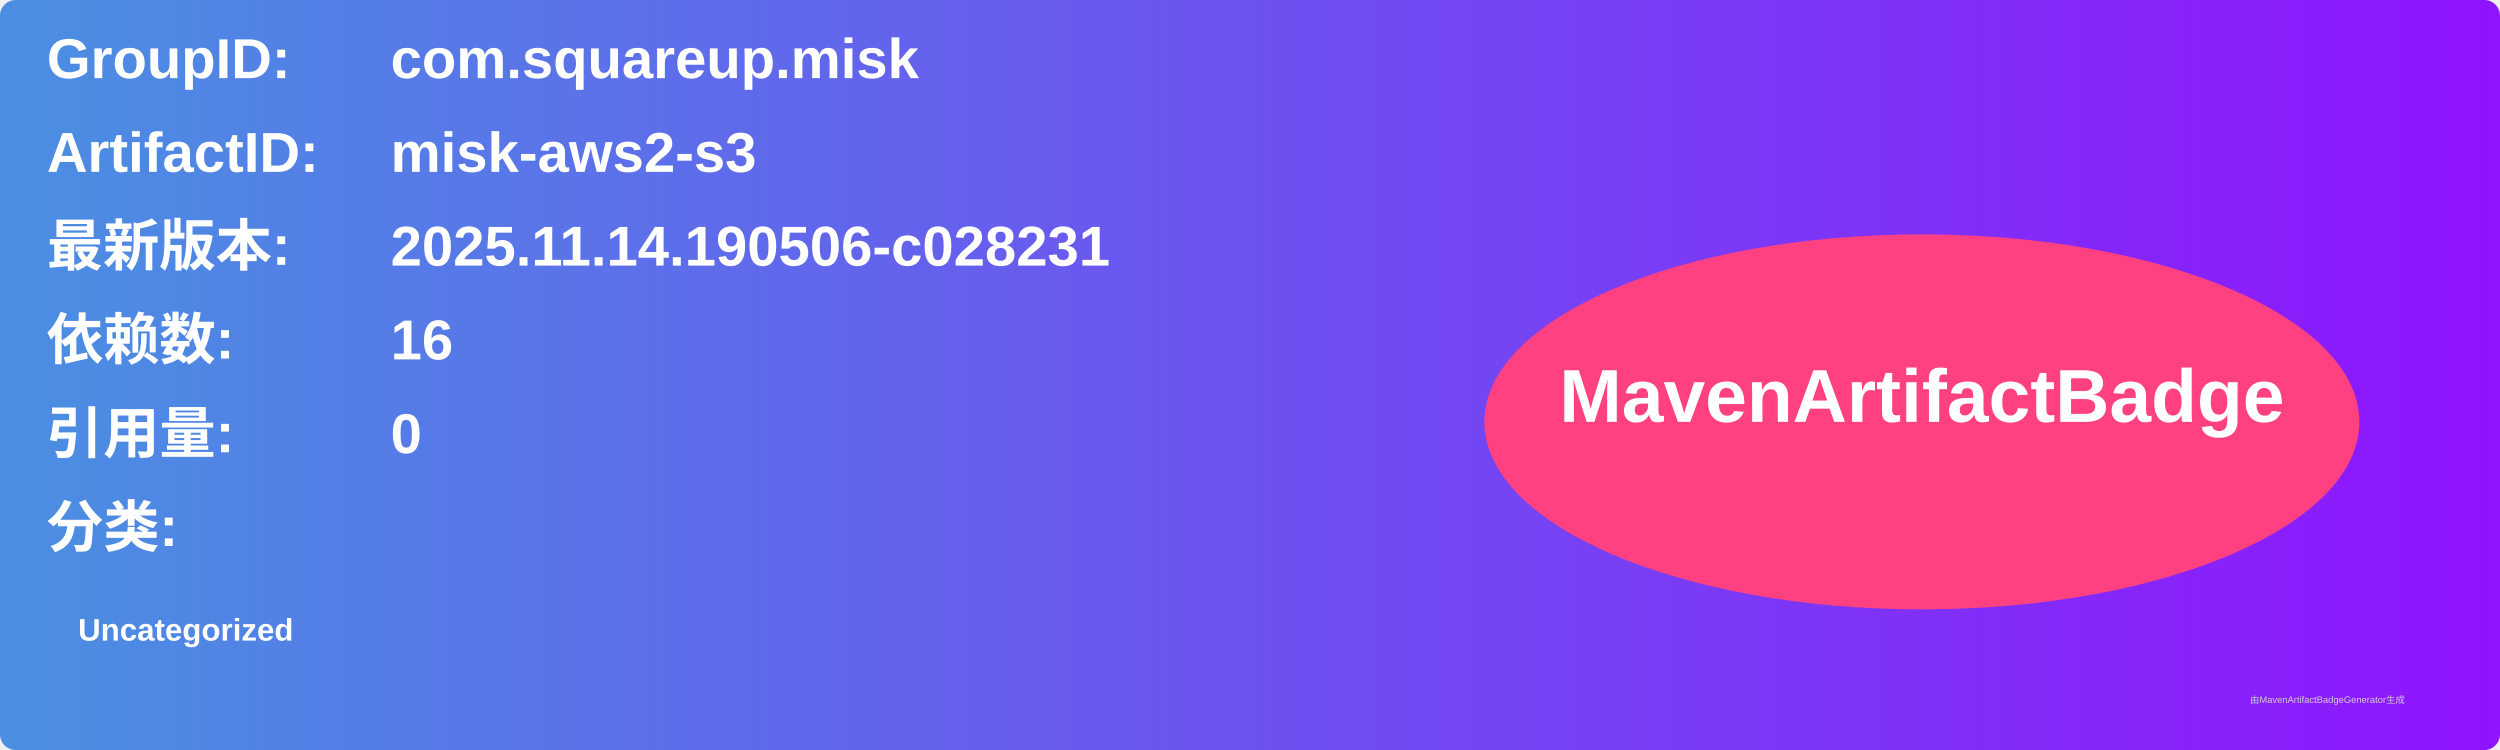
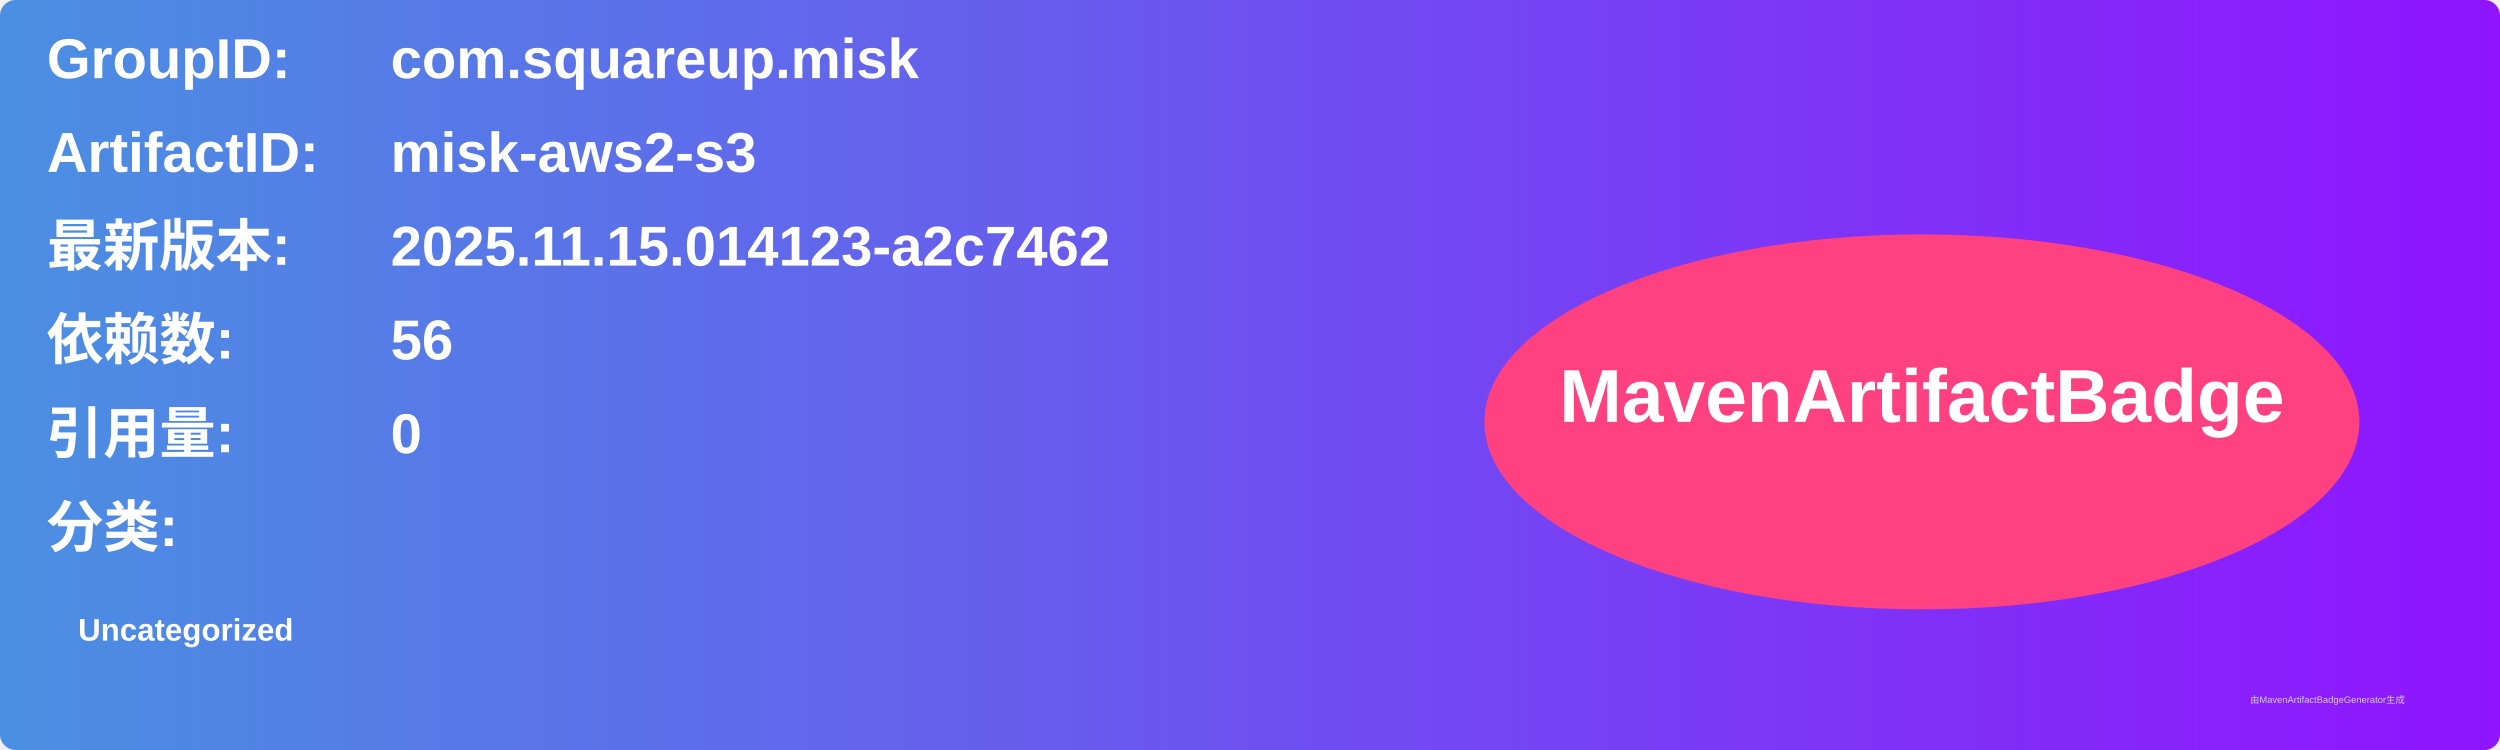
<svg xmlns="http://www.w3.org/2000/svg" width="800" height="240" viewBox="0 0 800 240">
  <linearGradient id="grad" x1="0%" y1="0%" x2="100%" y2="0%">
    <stop offset="0%" stop-color="#4a90e2" />
    <stop offset="100%" stop-color="#9013fe" />
  </linearGradient>
  <rect width="100%" height="100%" rx="5" ry="5" fill="url(#grad)" />
  <g transform="translate(15, 15)">
    <text x="0" y="10" font-family="Arial" font-size="18" fill="white" font-weight="bold" width="260">GroupID:</text>
    <text x="110" y="10" font-family="Arial" font-size="18" fill="white" font-weight="bold" width="460">com.squareup.misk</text>
    <text x="0" y="40" font-family="Arial" font-size="18" fill="white" font-weight="bold" width="260">ArtifactID:</text>
    <text x="110" y="40" font-family="Arial" font-size="18" fill="white" font-weight="bold" width="460">misk-aws2-s3</text>
    <text x="0" y="70" font-family="Arial" font-size="18" fill="white" font-weight="bold">最新版本:</text>
    <text x="110" y="70" font-family="Arial" font-size="18" fill="white" font-weight="bold">
-       <tspan font-weight="bold">2025.11.14.190506-c028231</tspan>
+       <tspan font-weight="bold">2025.11.15.014123-a2c7462</tspan>
    </text>
    <text x="0" y="100" font-family="Arial" font-size="18" fill="white" font-weight="bold">依赖数: </text>
    <text x="110" y="100" font-family="Arial" font-size="18" fill="white">
-       <tspan font-weight="bold">16</tspan>
+       <tspan font-weight="bold">56</tspan>
    </text>
    <text x="0" y="130" font-family="Arial" font-size="18" fill="white" font-weight="bold">引用量: </text>
    <text x="110" y="130" font-family="Arial" font-size="18" fill="white">
      <tspan font-weight="bold">0</tspan>
    </text>
    <text x="0" y="160" font-family="Arial" font-size="18" fill="white" font-weight="bold">分类:</text>
    <text x="10" y="190" font-family="Arial" font-size="10" fill="white">
      <tspan font-weight="bold">Uncategorized</tspan>
    </text>
    <ellipse cx="600" cy="120" rx="140" ry="60" fill="#ff4081" />
    <text x="600" y="120" text-anchor="middle" font-family="Arial" font-size="24" fill="white" font-weight="bold">MavenArtifactBadge</text>
  </g>
  <text x="720" y="225" font-family="Arial" font-size="3" fill="#d0d0d0">由MavenArtifactBadgeGenerator生成</text>
</svg>
